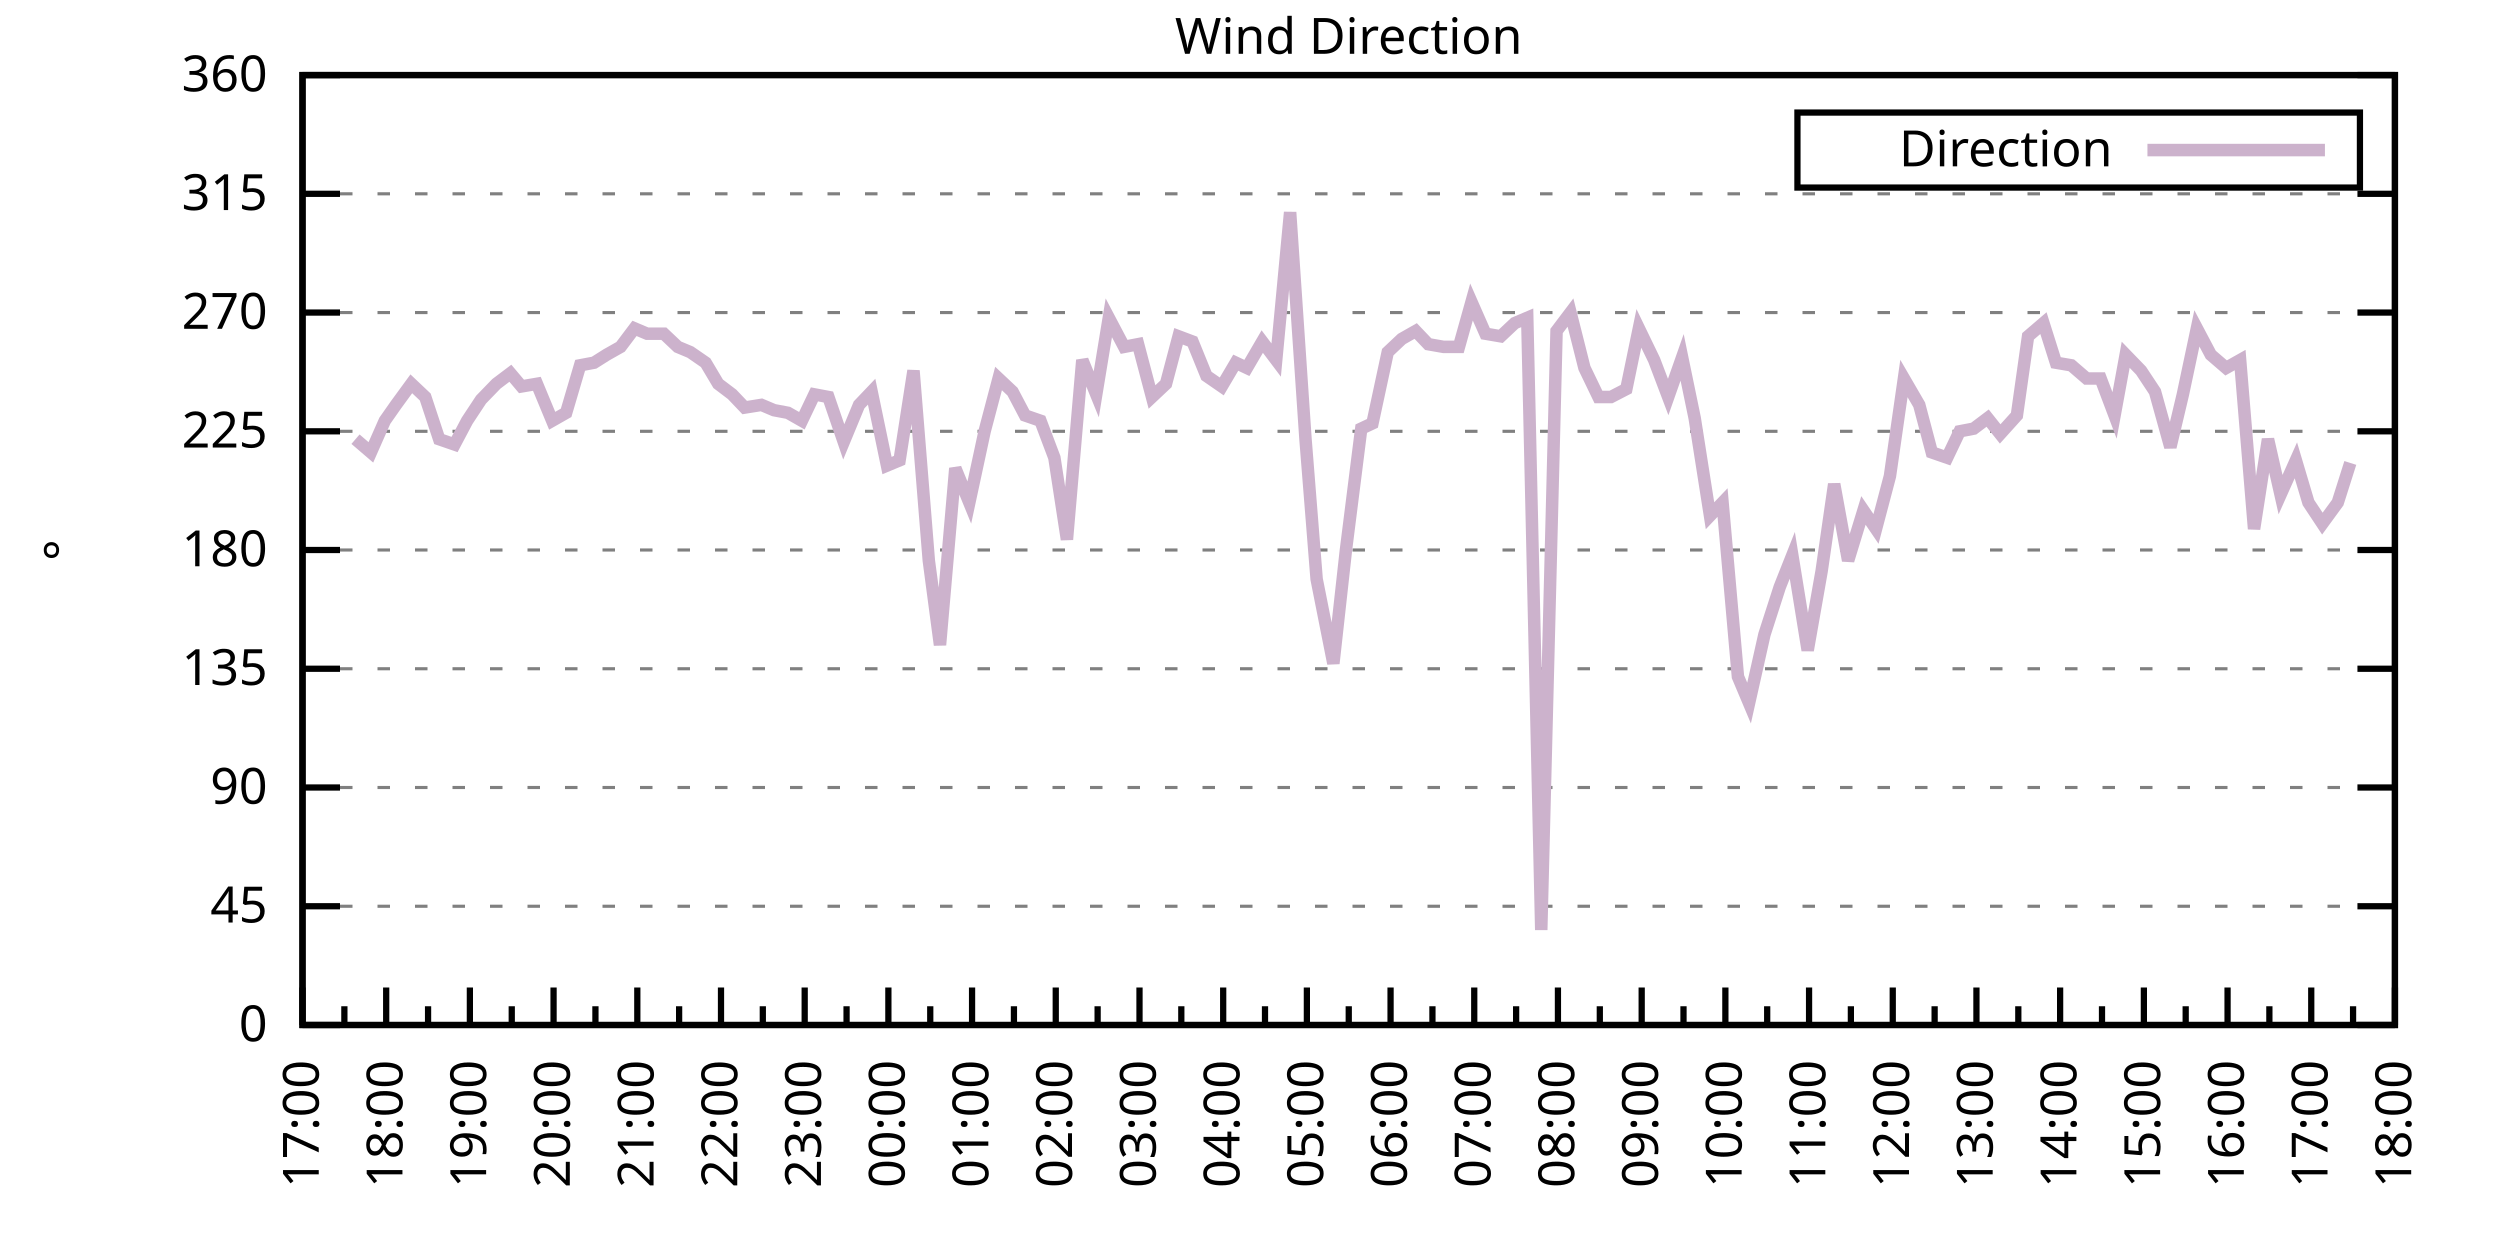
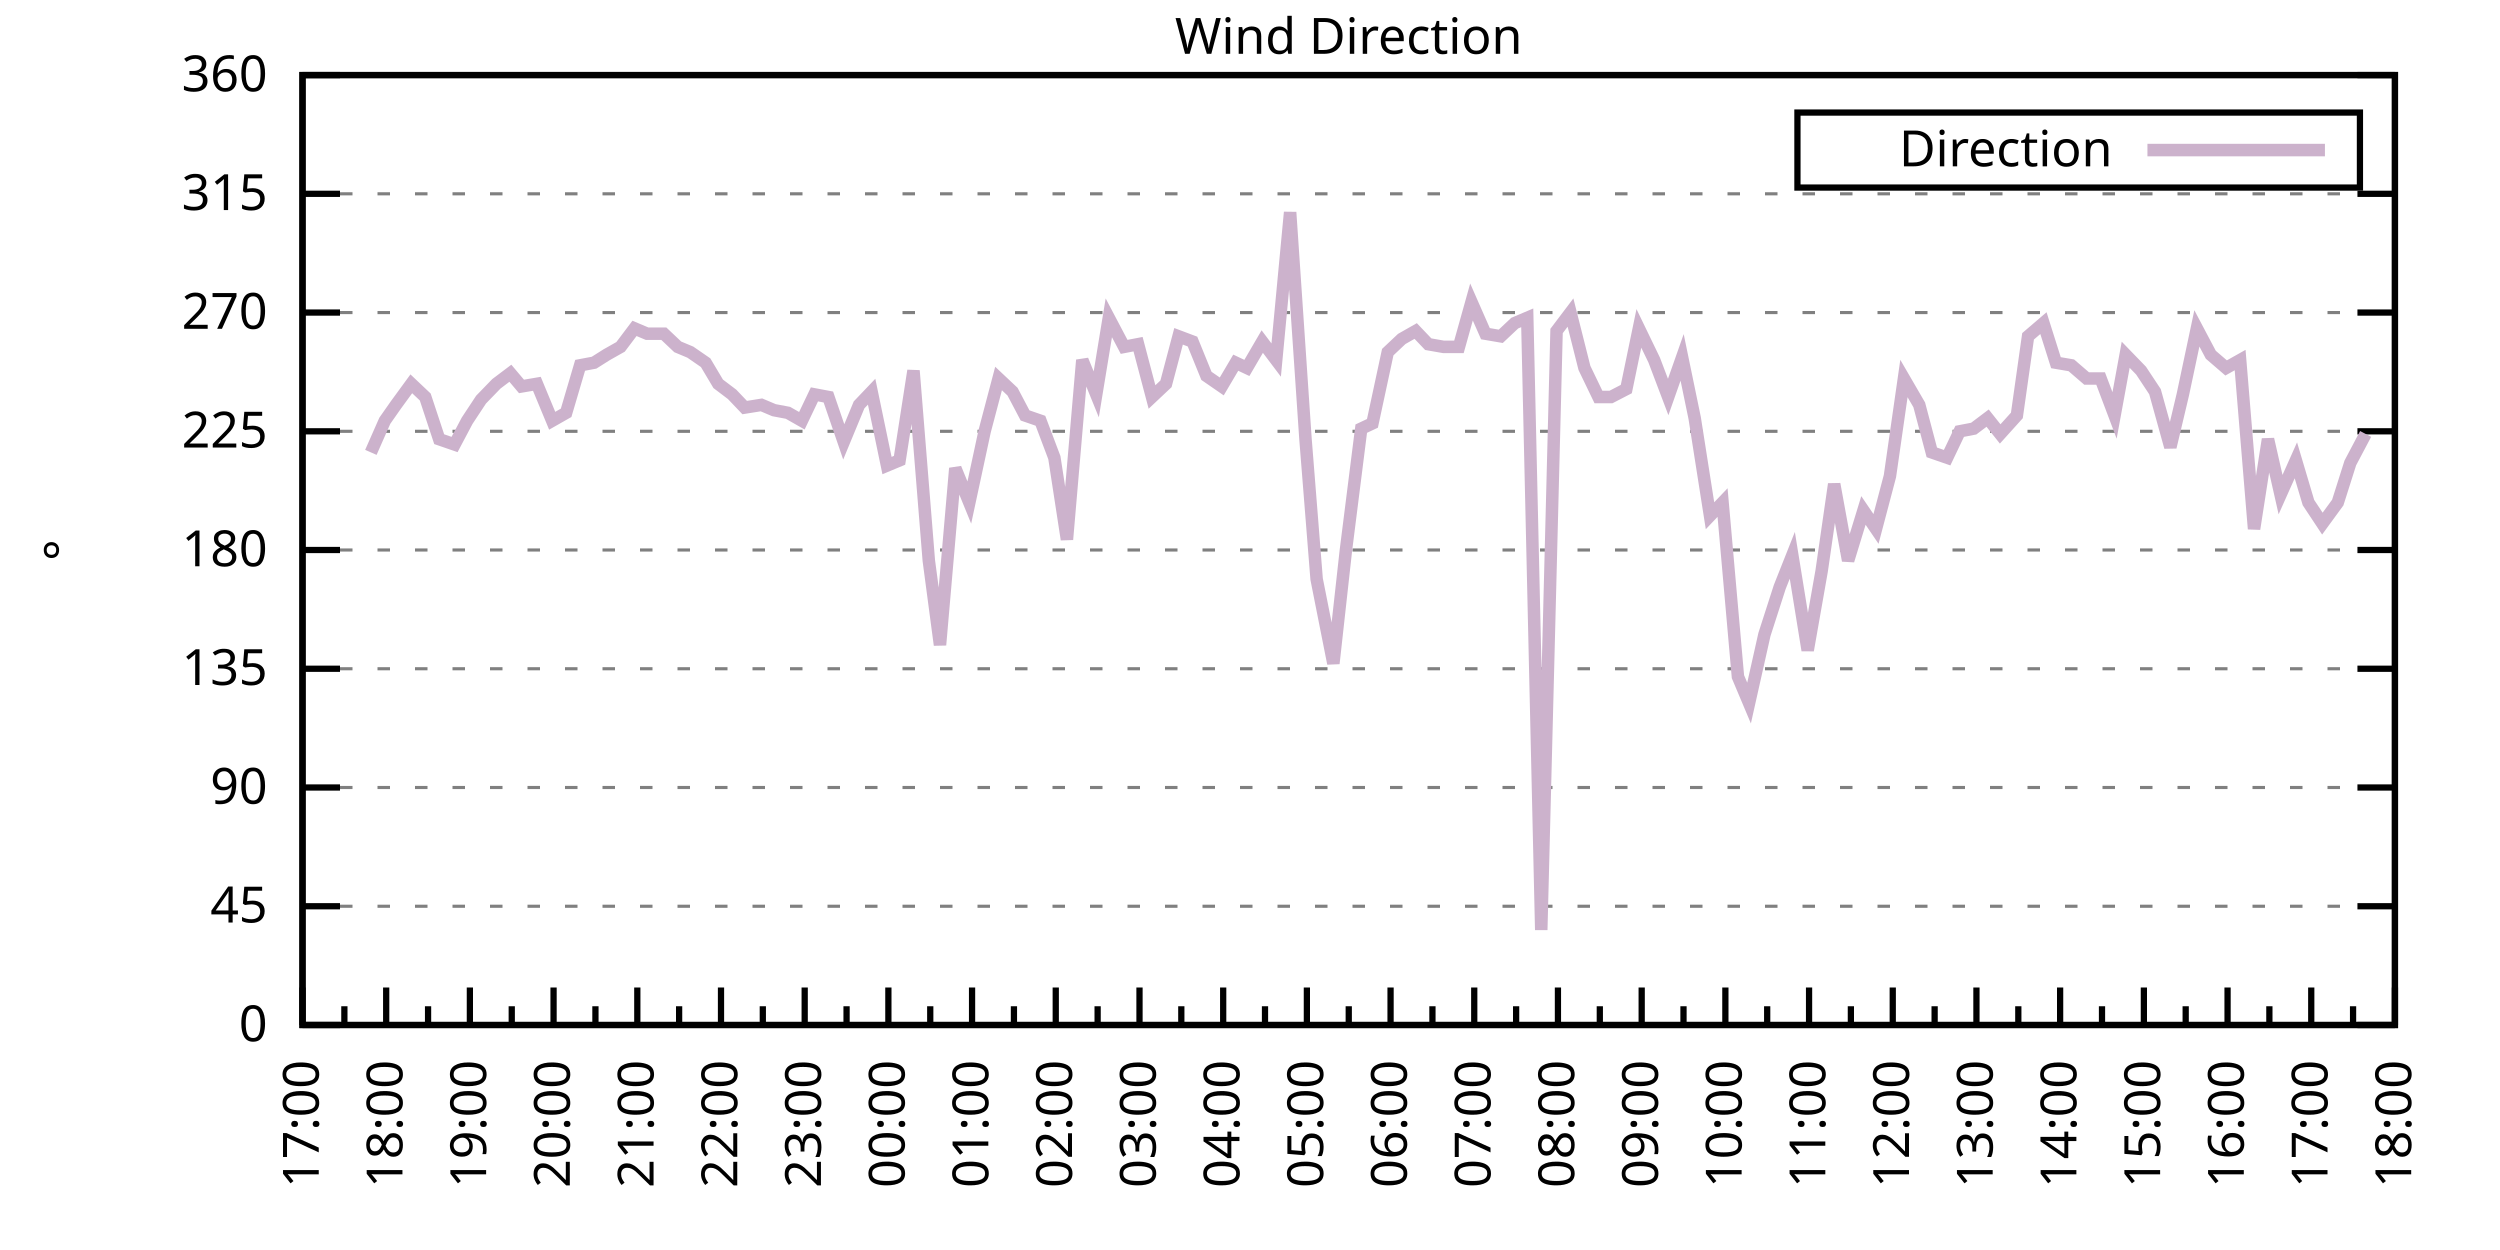
<svg xmlns="http://www.w3.org/2000/svg" xmlns:xlink="http://www.w3.org/1999/xlink" width="400" height="200" viewBox="0 0 400 200">
  <g id="gnuplot_canvas">
    <rect x="0" y="0" width="400" height="200" fill="none" />
    <defs>
      <circle id="gpDot" r="0.5" stroke-width="0.5" stroke="currentColor" />
      <path id="gpPt0" stroke-width="0.333" stroke="currentColor" d="M-1,0 h2 M0,-1 v2" />
      <path id="gpPt1" stroke-width="0.333" stroke="currentColor" d="M-1,-1 L1,1 M1,-1 L-1,1" />
      <path id="gpPt2" stroke-width="0.333" stroke="currentColor" d="M-1,0 L1,0 M0,-1 L0,1 M-1,-1 L1,1 M-1,1 L1,-1" />
      <rect id="gpPt3" stroke-width="0.333" stroke="currentColor" x="-1" y="-1" width="2" height="2" />
      <rect id="gpPt4" stroke-width="0.333" stroke="currentColor" fill="currentColor" x="-1" y="-1" width="2" height="2" />
      <circle id="gpPt5" stroke-width="0.333" stroke="currentColor" cx="0" cy="0" r="1" />
      <use xlink:href="#gpPt5" id="gpPt6" fill="currentColor" stroke="none" />
      <path id="gpPt7" stroke-width="0.333" stroke="currentColor" d="M0,-1.33 L-1.33,0.67 L1.33,0.67 z" />
      <use xlink:href="#gpPt7" id="gpPt8" fill="currentColor" stroke="none" />
      <use xlink:href="#gpPt7" id="gpPt9" stroke="currentColor" transform="rotate(180)" />
      <use xlink:href="#gpPt9" id="gpPt10" fill="currentColor" stroke="none" />
      <use xlink:href="#gpPt3" id="gpPt11" stroke="currentColor" transform="rotate(45)" />
      <use xlink:href="#gpPt11" id="gpPt12" fill="currentColor" stroke="none" />
      <path id="gpPt13" stroke-width="0.333" stroke="currentColor" d="M0,1.330 L1.265,0.411 L0.782,-1.067 L-0.782,-1.076 L-1.265,0.411 z" />
      <use xlink:href="#gpPt13" id="gpPt14" fill="currentColor" stroke="none" />
      <filter id="textbox" filterUnits="objectBoundingBox" x="0" y="0" height="1" width="1">
        <feFlood flood-color="white" flood-opacity="1" result="bgnd" />
        <feComposite in="SourceGraphic" in2="bgnd" operator="atop" />
      </filter>
      <filter id="greybox" filterUnits="objectBoundingBox" x="0" y="0" height="1" width="1">
        <feFlood flood-color="lightgrey" flood-opacity="1" result="grey" />
        <feComposite in="SourceGraphic" in2="grey" operator="atop" />
      </filter>
    </defs>
    <g fill="none" color="white" stroke="currentColor" stroke-width="1.00" stroke-linecap="butt" stroke-linejoin="miter">
</g>
    <g fill="none" color="black" stroke="currentColor" stroke-width="1.00" stroke-linecap="butt" stroke-linejoin="miter">
      <g stroke="none" shape-rendering="crispEdges">
        <polygon fill="rgb(255, 255, 255)" points="48.40,164.00 383.18,164.00 383.18,12.02 48.40,12.02 " />
      </g>
    </g>
    <g fill="none" color="black" stroke="currentColor" stroke-width="1.00" stroke-linecap="butt" stroke-linejoin="miter">
</g>
    <g fill="none" color="black" stroke="black" stroke-width="0.50" stroke-linecap="butt" stroke-linejoin="miter">
</g>
    <g fill="none" color="gray" stroke="currentColor" stroke-width="0.50" stroke-linecap="butt" stroke-linejoin="miter">
      <path stroke="gray" stroke-dasharray="2,4" class="gridline" d="M48.40,164.00 L383.19,164.00  " />
    </g>
    <g fill="none" color="gray" stroke="gray" stroke-width="1.00" stroke-linecap="butt" stroke-linejoin="miter">
</g>
    <g fill="none" color="black" stroke="currentColor" stroke-width="1.00" stroke-linecap="butt" stroke-linejoin="miter">
      <path stroke="black" d="M48.40,164.00 L54.40,164.00 M383.19,164.00 L377.19,164.00  " />
      <g transform="translate(42.80,166.60)" stroke="none" fill="black" font-family="Sans" font-size="8.00" text-anchor="end">
        <text>
          <tspan font-family="Sans"> 0</tspan>
        </text>
      </g>
    </g>
    <g fill="none" color="black" stroke="currentColor" stroke-width="1.00" stroke-linecap="butt" stroke-linejoin="miter">
</g>
    <g fill="none" color="black" stroke="black" stroke-width="0.50" stroke-linecap="butt" stroke-linejoin="miter">
</g>
    <g fill="none" color="gray" stroke="currentColor" stroke-width="0.50" stroke-linecap="butt" stroke-linejoin="miter">
      <path stroke="gray" stroke-dasharray="2,4" class="gridline" d="M48.40,145.00 L383.19,145.00  " />
    </g>
    <g fill="none" color="gray" stroke="gray" stroke-width="1.00" stroke-linecap="butt" stroke-linejoin="miter">
</g>
    <g fill="none" color="black" stroke="currentColor" stroke-width="1.00" stroke-linecap="butt" stroke-linejoin="miter">
      <path stroke="black" d="M48.40,145.00 L54.40,145.00 M383.19,145.00 L377.19,145.00  " />
      <g transform="translate(42.80,147.60)" stroke="none" fill="black" font-family="Sans" font-size="8.00" text-anchor="end">
        <text>
          <tspan font-family="Sans"> 45</tspan>
        </text>
      </g>
    </g>
    <g fill="none" color="black" stroke="currentColor" stroke-width="1.00" stroke-linecap="butt" stroke-linejoin="miter">
</g>
    <g fill="none" color="black" stroke="black" stroke-width="0.50" stroke-linecap="butt" stroke-linejoin="miter">
</g>
    <g fill="none" color="gray" stroke="currentColor" stroke-width="0.50" stroke-linecap="butt" stroke-linejoin="miter">
      <path stroke="gray" stroke-dasharray="2,4" class="gridline" d="M48.40,126.00 L383.19,126.00  " />
    </g>
    <g fill="none" color="gray" stroke="gray" stroke-width="1.00" stroke-linecap="butt" stroke-linejoin="miter">
</g>
    <g fill="none" color="black" stroke="currentColor" stroke-width="1.00" stroke-linecap="butt" stroke-linejoin="miter">
      <path stroke="black" d="M48.40,126.00 L54.40,126.00 M383.19,126.00 L377.19,126.00  " />
      <g transform="translate(42.80,128.60)" stroke="none" fill="black" font-family="Sans" font-size="8.00" text-anchor="end">
        <text>
          <tspan font-family="Sans"> 90</tspan>
        </text>
      </g>
    </g>
    <g fill="none" color="black" stroke="currentColor" stroke-width="1.00" stroke-linecap="butt" stroke-linejoin="miter">
</g>
    <g fill="none" color="black" stroke="black" stroke-width="0.50" stroke-linecap="butt" stroke-linejoin="miter">
</g>
    <g fill="none" color="gray" stroke="currentColor" stroke-width="0.50" stroke-linecap="butt" stroke-linejoin="miter">
      <path stroke="gray" stroke-dasharray="2,4" class="gridline" d="M48.40,107.00 L383.19,107.00  " />
    </g>
    <g fill="none" color="gray" stroke="gray" stroke-width="1.00" stroke-linecap="butt" stroke-linejoin="miter">
</g>
    <g fill="none" color="black" stroke="currentColor" stroke-width="1.00" stroke-linecap="butt" stroke-linejoin="miter">
      <path stroke="black" d="M48.40,107.00 L54.40,107.00 M383.19,107.00 L377.19,107.00  " />
      <g transform="translate(42.80,109.60)" stroke="none" fill="black" font-family="Sans" font-size="8.00" text-anchor="end">
        <text>
          <tspan font-family="Sans"> 135</tspan>
        </text>
      </g>
    </g>
    <g fill="none" color="black" stroke="currentColor" stroke-width="1.00" stroke-linecap="butt" stroke-linejoin="miter">
</g>
    <g fill="none" color="black" stroke="black" stroke-width="0.50" stroke-linecap="butt" stroke-linejoin="miter">
</g>
    <g fill="none" color="gray" stroke="currentColor" stroke-width="0.50" stroke-linecap="butt" stroke-linejoin="miter">
      <path stroke="gray" stroke-dasharray="2,4" class="gridline" d="M48.40,88.00 L383.19,88.00  " />
    </g>
    <g fill="none" color="gray" stroke="gray" stroke-width="1.00" stroke-linecap="butt" stroke-linejoin="miter">
</g>
    <g fill="none" color="black" stroke="currentColor" stroke-width="1.00" stroke-linecap="butt" stroke-linejoin="miter">
      <path stroke="black" d="M48.40,88.00 L54.40,88.00 M383.19,88.00 L377.19,88.00  " />
      <g transform="translate(42.80,90.60)" stroke="none" fill="black" font-family="Sans" font-size="8.00" text-anchor="end">
        <text>
          <tspan font-family="Sans"> 180</tspan>
        </text>
      </g>
    </g>
    <g fill="none" color="black" stroke="currentColor" stroke-width="1.00" stroke-linecap="butt" stroke-linejoin="miter">
</g>
    <g fill="none" color="black" stroke="black" stroke-width="0.50" stroke-linecap="butt" stroke-linejoin="miter">
</g>
    <g fill="none" color="gray" stroke="currentColor" stroke-width="0.50" stroke-linecap="butt" stroke-linejoin="miter">
      <path stroke="gray" stroke-dasharray="2,4" class="gridline" d="M48.40,69.01 L383.19,69.01  " />
    </g>
    <g fill="none" color="gray" stroke="gray" stroke-width="1.00" stroke-linecap="butt" stroke-linejoin="miter">
</g>
    <g fill="none" color="black" stroke="currentColor" stroke-width="1.00" stroke-linecap="butt" stroke-linejoin="miter">
      <path stroke="black" d="M48.40,69.01 L54.40,69.01 M383.19,69.01 L377.19,69.01  " />
      <g transform="translate(42.80,71.61)" stroke="none" fill="black" font-family="Sans" font-size="8.00" text-anchor="end">
        <text>
          <tspan font-family="Sans"> 225</tspan>
        </text>
      </g>
    </g>
    <g fill="none" color="black" stroke="currentColor" stroke-width="1.00" stroke-linecap="butt" stroke-linejoin="miter">
</g>
    <g fill="none" color="black" stroke="black" stroke-width="0.50" stroke-linecap="butt" stroke-linejoin="miter">
</g>
    <g fill="none" color="gray" stroke="currentColor" stroke-width="0.50" stroke-linecap="butt" stroke-linejoin="miter">
      <path stroke="gray" stroke-dasharray="2,4" class="gridline" d="M48.40,50.01 L383.19,50.01  " />
    </g>
    <g fill="none" color="gray" stroke="gray" stroke-width="1.00" stroke-linecap="butt" stroke-linejoin="miter">
</g>
    <g fill="none" color="black" stroke="currentColor" stroke-width="1.00" stroke-linecap="butt" stroke-linejoin="miter">
      <path stroke="black" d="M48.40,50.01 L54.40,50.01 M383.19,50.01 L377.19,50.01  " />
      <g transform="translate(42.80,52.61)" stroke="none" fill="black" font-family="Sans" font-size="8.00" text-anchor="end">
        <text>
          <tspan font-family="Sans"> 270</tspan>
        </text>
      </g>
    </g>
    <g fill="none" color="black" stroke="currentColor" stroke-width="1.00" stroke-linecap="butt" stroke-linejoin="miter">
</g>
    <g fill="none" color="black" stroke="black" stroke-width="0.50" stroke-linecap="butt" stroke-linejoin="miter">
</g>
    <g fill="none" color="gray" stroke="currentColor" stroke-width="0.50" stroke-linecap="butt" stroke-linejoin="miter">
      <path stroke="gray" stroke-dasharray="2,4" class="gridline" d="M48.40,31.01 L383.19,31.01  " />
    </g>
    <g fill="none" color="gray" stroke="gray" stroke-width="1.00" stroke-linecap="butt" stroke-linejoin="miter">
</g>
    <g fill="none" color="black" stroke="currentColor" stroke-width="1.00" stroke-linecap="butt" stroke-linejoin="miter">
      <path stroke="black" d="M48.40,31.01 L54.40,31.01 M383.19,31.01 L377.19,31.01  " />
      <g transform="translate(42.80,33.61)" stroke="none" fill="black" font-family="Sans" font-size="8.00" text-anchor="end">
        <text>
          <tspan font-family="Sans"> 315</tspan>
        </text>
      </g>
    </g>
    <g fill="none" color="black" stroke="currentColor" stroke-width="1.00" stroke-linecap="butt" stroke-linejoin="miter">
</g>
    <g fill="none" color="black" stroke="black" stroke-width="0.50" stroke-linecap="butt" stroke-linejoin="miter">
</g>
    <g fill="none" color="gray" stroke="currentColor" stroke-width="0.50" stroke-linecap="butt" stroke-linejoin="miter">
      <path stroke="gray" stroke-dasharray="2,4" class="gridline" d="M48.40,12.01 L383.19,12.01  " />
    </g>
    <g fill="none" color="gray" stroke="gray" stroke-width="1.00" stroke-linecap="butt" stroke-linejoin="miter">
</g>
    <g fill="none" color="black" stroke="currentColor" stroke-width="1.00" stroke-linecap="butt" stroke-linejoin="miter">
      <path stroke="black" d="M48.40,12.01 L54.40,12.01 M383.19,12.01 L377.19,12.01  " />
      <g transform="translate(42.80,14.61)" stroke="none" fill="black" font-family="Sans" font-size="8.00" text-anchor="end">
        <text>
          <tspan font-family="Sans"> 360</tspan>
        </text>
      </g>
    </g>
    <g fill="none" color="black" stroke="currentColor" stroke-width="1.00" stroke-linecap="butt" stroke-linejoin="miter">
      <path stroke="black" d="M48.40,164.00 L48.40,158.00  " />
      <g transform="translate(51.00,169.60) rotate(270)" stroke="none" fill="black" font-family="Sans" font-size="8.00" text-anchor="end">
        <text>
          <tspan font-family="Sans">17:00</tspan>
        </text>
      </g>
    </g>
    <g fill="none" color="black" stroke="currentColor" stroke-width="1.00" stroke-linecap="butt" stroke-linejoin="miter">
      <path stroke="black" d="M55.10,164.00 L55.10,161.00 M61.79,164.00 L61.79,158.00  " />
      <g transform="translate(64.39,169.60) rotate(270)" stroke="none" fill="black" font-family="Sans" font-size="8.00" text-anchor="end">
        <text>
          <tspan font-family="Sans">18:00</tspan>
        </text>
      </g>
    </g>
    <g fill="none" color="black" stroke="currentColor" stroke-width="1.00" stroke-linecap="butt" stroke-linejoin="miter">
      <path stroke="black" d="M68.49,164.00 L68.49,161.00 M75.18,164.00 L75.18,158.00  " />
      <g transform="translate(77.78,169.60) rotate(270)" stroke="none" fill="black" font-family="Sans" font-size="8.00" text-anchor="end">
        <text>
          <tspan font-family="Sans">19:00</tspan>
        </text>
      </g>
    </g>
    <g fill="none" color="black" stroke="currentColor" stroke-width="1.00" stroke-linecap="butt" stroke-linejoin="miter">
      <path stroke="black" d="M81.88,164.00 L81.88,161.00 M88.57,164.00 L88.57,158.00  " />
      <g transform="translate(91.17,169.60) rotate(270)" stroke="none" fill="black" font-family="Sans" font-size="8.00" text-anchor="end">
        <text>
          <tspan font-family="Sans">20:00</tspan>
        </text>
      </g>
    </g>
    <g fill="none" color="black" stroke="currentColor" stroke-width="1.00" stroke-linecap="butt" stroke-linejoin="miter">
      <path stroke="black" d="M95.27,164.00 L95.27,161.00 M101.97,164.00 L101.97,158.00  " />
      <g transform="translate(104.57,169.60) rotate(270)" stroke="none" fill="black" font-family="Sans" font-size="8.00" text-anchor="end">
        <text>
          <tspan font-family="Sans">21:00</tspan>
        </text>
      </g>
    </g>
    <g fill="none" color="black" stroke="currentColor" stroke-width="1.00" stroke-linecap="butt" stroke-linejoin="miter">
      <path stroke="black" d="M108.66,164.00 L108.66,161.00 M115.36,164.00 L115.36,158.00  " />
      <g transform="translate(117.96,169.60) rotate(270)" stroke="none" fill="black" font-family="Sans" font-size="8.00" text-anchor="end">
        <text>
          <tspan font-family="Sans">22:00</tspan>
        </text>
      </g>
    </g>
    <g fill="none" color="black" stroke="currentColor" stroke-width="1.00" stroke-linecap="butt" stroke-linejoin="miter">
      <path stroke="black" d="M122.05,164.00 L122.05,161.00 M128.75,164.00 L128.75,158.00  " />
      <g transform="translate(131.35,169.60) rotate(270)" stroke="none" fill="black" font-family="Sans" font-size="8.00" text-anchor="end">
        <text>
          <tspan font-family="Sans">23:00</tspan>
        </text>
      </g>
    </g>
    <g fill="none" color="black" stroke="currentColor" stroke-width="1.00" stroke-linecap="butt" stroke-linejoin="miter">
      <path stroke="black" d="M135.45,164.00 L135.45,161.00 M142.14,164.00 L142.14,158.00  " />
      <g transform="translate(144.74,169.60) rotate(270)" stroke="none" fill="black" font-family="Sans" font-size="8.00" text-anchor="end">
        <text>
          <tspan font-family="Sans">00:00</tspan>
        </text>
      </g>
    </g>
    <g fill="none" color="black" stroke="currentColor" stroke-width="1.00" stroke-linecap="butt" stroke-linejoin="miter">
      <path stroke="black" d="M148.84,164.00 L148.84,161.00 M155.53,164.00 L155.53,158.00  " />
      <g transform="translate(158.13,169.60) rotate(270)" stroke="none" fill="black" font-family="Sans" font-size="8.00" text-anchor="end">
        <text>
          <tspan font-family="Sans">01:00</tspan>
        </text>
      </g>
    </g>
    <g fill="none" color="black" stroke="currentColor" stroke-width="1.00" stroke-linecap="butt" stroke-linejoin="miter">
      <path stroke="black" d="M162.23,164.00 L162.23,161.00 M168.92,164.00 L168.92,158.00  " />
      <g transform="translate(171.52,169.60) rotate(270)" stroke="none" fill="black" font-family="Sans" font-size="8.00" text-anchor="end">
        <text>
          <tspan font-family="Sans">02:00</tspan>
        </text>
      </g>
    </g>
    <g fill="none" color="black" stroke="currentColor" stroke-width="1.00" stroke-linecap="butt" stroke-linejoin="miter">
      <path stroke="black" d="M175.62,164.00 L175.62,161.00 M182.32,164.00 L182.32,158.00  " />
      <g transform="translate(184.92,169.60) rotate(270)" stroke="none" fill="black" font-family="Sans" font-size="8.00" text-anchor="end">
        <text>
          <tspan font-family="Sans">03:00</tspan>
        </text>
      </g>
    </g>
    <g fill="none" color="black" stroke="currentColor" stroke-width="1.00" stroke-linecap="butt" stroke-linejoin="miter">
      <path stroke="black" d="M189.01,164.00 L189.01,161.00 M195.71,164.00 L195.71,158.00  " />
      <g transform="translate(198.31,169.60) rotate(270)" stroke="none" fill="black" font-family="Sans" font-size="8.00" text-anchor="end">
        <text>
          <tspan font-family="Sans">04:00</tspan>
        </text>
      </g>
    </g>
    <g fill="none" color="black" stroke="currentColor" stroke-width="1.00" stroke-linecap="butt" stroke-linejoin="miter">
      <path stroke="black" d="M202.40,164.00 L202.40,161.00 M209.10,164.00 L209.10,158.00  " />
      <g transform="translate(211.70,169.60) rotate(270)" stroke="none" fill="black" font-family="Sans" font-size="8.00" text-anchor="end">
        <text>
          <tspan font-family="Sans">05:00</tspan>
        </text>
      </g>
    </g>
    <g fill="none" color="black" stroke="currentColor" stroke-width="1.00" stroke-linecap="butt" stroke-linejoin="miter">
      <path stroke="black" d="M215.80,164.00 L215.80,161.00 M222.49,164.00 L222.49,158.00  " />
      <g transform="translate(225.09,169.60) rotate(270)" stroke="none" fill="black" font-family="Sans" font-size="8.00" text-anchor="end">
        <text>
          <tspan font-family="Sans">06:00</tspan>
        </text>
      </g>
    </g>
    <g fill="none" color="black" stroke="currentColor" stroke-width="1.00" stroke-linecap="butt" stroke-linejoin="miter">
      <path stroke="black" d="M229.19,164.00 L229.19,161.00 M235.88,164.00 L235.88,158.00  " />
      <g transform="translate(238.48,169.60) rotate(270)" stroke="none" fill="black" font-family="Sans" font-size="8.00" text-anchor="end">
        <text>
          <tspan font-family="Sans">07:00</tspan>
        </text>
      </g>
    </g>
    <g fill="none" color="black" stroke="currentColor" stroke-width="1.00" stroke-linecap="butt" stroke-linejoin="miter">
      <path stroke="black" d="M242.58,164.00 L242.58,161.00 M249.27,164.00 L249.27,158.00  " />
      <g transform="translate(251.87,169.60) rotate(270)" stroke="none" fill="black" font-family="Sans" font-size="8.00" text-anchor="end">
        <text>
          <tspan font-family="Sans">08:00</tspan>
        </text>
      </g>
    </g>
    <g fill="none" color="black" stroke="currentColor" stroke-width="1.00" stroke-linecap="butt" stroke-linejoin="miter">
      <path stroke="black" d="M255.97,164.00 L255.97,161.00 M262.67,164.00 L262.67,158.00  " />
      <g transform="translate(265.27,169.60) rotate(270)" stroke="none" fill="black" font-family="Sans" font-size="8.00" text-anchor="end">
        <text>
          <tspan font-family="Sans">09:00</tspan>
        </text>
      </g>
    </g>
    <g fill="none" color="black" stroke="currentColor" stroke-width="1.00" stroke-linecap="butt" stroke-linejoin="miter">
      <path stroke="black" d="M269.36,164.00 L269.36,161.00 M276.06,164.00 L276.06,158.00  " />
      <g transform="translate(278.66,169.60) rotate(270)" stroke="none" fill="black" font-family="Sans" font-size="8.00" text-anchor="end">
        <text>
          <tspan font-family="Sans">10:00</tspan>
        </text>
      </g>
    </g>
    <g fill="none" color="black" stroke="currentColor" stroke-width="1.00" stroke-linecap="butt" stroke-linejoin="miter">
      <path stroke="black" d="M282.75,164.00 L282.75,161.00 M289.45,164.00 L289.45,158.00  " />
      <g transform="translate(292.05,169.60) rotate(270)" stroke="none" fill="black" font-family="Sans" font-size="8.00" text-anchor="end">
        <text>
          <tspan font-family="Sans">11:00</tspan>
        </text>
      </g>
    </g>
    <g fill="none" color="black" stroke="currentColor" stroke-width="1.00" stroke-linecap="butt" stroke-linejoin="miter">
      <path stroke="black" d="M296.14,164.00 L296.14,161.00 M302.84,164.00 L302.84,158.00  " />
      <g transform="translate(305.44,169.60) rotate(270)" stroke="none" fill="black" font-family="Sans" font-size="8.00" text-anchor="end">
        <text>
          <tspan font-family="Sans">12:00</tspan>
        </text>
      </g>
    </g>
    <g fill="none" color="black" stroke="currentColor" stroke-width="1.00" stroke-linecap="butt" stroke-linejoin="miter">
      <path stroke="black" d="M309.54,164.00 L309.54,161.00 M316.23,164.00 L316.23,158.00  " />
      <g transform="translate(318.83,169.60) rotate(270)" stroke="none" fill="black" font-family="Sans" font-size="8.00" text-anchor="end">
        <text>
          <tspan font-family="Sans">13:00</tspan>
        </text>
      </g>
    </g>
    <g fill="none" color="black" stroke="currentColor" stroke-width="1.00" stroke-linecap="butt" stroke-linejoin="miter">
      <path stroke="black" d="M322.93,164.00 L322.93,161.00 M329.62,164.00 L329.62,158.00  " />
      <g transform="translate(332.22,169.60) rotate(270)" stroke="none" fill="black" font-family="Sans" font-size="8.00" text-anchor="end">
        <text>
          <tspan font-family="Sans">14:00</tspan>
        </text>
      </g>
    </g>
    <g fill="none" color="black" stroke="currentColor" stroke-width="1.00" stroke-linecap="butt" stroke-linejoin="miter">
      <path stroke="black" d="M336.32,164.00 L336.32,161.00 M343.02,164.00 L343.02,158.00  " />
      <g transform="translate(345.62,169.60) rotate(270)" stroke="none" fill="black" font-family="Sans" font-size="8.00" text-anchor="end">
        <text>
          <tspan font-family="Sans">15:00</tspan>
        </text>
      </g>
    </g>
    <g fill="none" color="black" stroke="currentColor" stroke-width="1.00" stroke-linecap="butt" stroke-linejoin="miter">
      <path stroke="black" d="M349.71,164.00 L349.71,161.00 M356.41,164.00 L356.41,158.00  " />
      <g transform="translate(359.01,169.60) rotate(270)" stroke="none" fill="black" font-family="Sans" font-size="8.00" text-anchor="end">
        <text>
          <tspan font-family="Sans">16:00</tspan>
        </text>
      </g>
    </g>
    <g fill="none" color="black" stroke="currentColor" stroke-width="1.00" stroke-linecap="butt" stroke-linejoin="miter">
      <path stroke="black" d="M363.10,164.00 L363.10,161.00 M369.80,164.00 L369.80,158.00  " />
      <g transform="translate(372.40,169.60) rotate(270)" stroke="none" fill="black" font-family="Sans" font-size="8.00" text-anchor="end">
        <text>
          <tspan font-family="Sans">17:00</tspan>
        </text>
      </g>
    </g>
    <g fill="none" color="black" stroke="currentColor" stroke-width="1.00" stroke-linecap="butt" stroke-linejoin="miter">
      <path stroke="black" d="M376.49,164.00 L376.49,161.00 M383.19,164.00 L383.19,158.00  " />
      <g transform="translate(385.79,169.60) rotate(270)" stroke="none" fill="black" font-family="Sans" font-size="8.00" text-anchor="end">
        <text>
          <tspan font-family="Sans">18:00</tspan>
        </text>
      </g>
    </g>
    <g fill="none" color="black" stroke="currentColor" stroke-width="1.00" stroke-linecap="butt" stroke-linejoin="miter">
</g>
    <g fill="none" color="black" stroke="currentColor" stroke-width="1.00" stroke-linecap="butt" stroke-linejoin="miter">
      <path stroke="black" d="M48.40,12.01 L48.40,164.00 L383.19,164.00 L383.19,12.01 L48.40,12.01 Z  " />
    </g>
    <g fill="none" color="black" stroke="currentColor" stroke-width="1.00" stroke-linecap="butt" stroke-linejoin="miter">
      <g transform="translate(12.80,88.01) rotate(270)" stroke="none" fill="black" font-family="Sans" font-size="8.00" text-anchor="middle">
        <text>
          <tspan font-family="Sans">°</tspan>
        </text>
      </g>
    </g>
    <g fill="none" color="black" stroke="currentColor" stroke-width="1.00" stroke-linecap="butt" stroke-linejoin="miter">
</g>
    <g fill="none" color="black" stroke="currentColor" stroke-width="1.00" stroke-linecap="butt" stroke-linejoin="miter">
      <path stroke="black" d="M287.59,30.01 L287.59,18.01 L377.59,18.01 L377.59,30.01 L287.59,30.01 Z  " />
    </g>
    <g id="Wind_direction_plot_1">
      <g fill="none" color="white" stroke="black" stroke-width="2.00" stroke-linecap="butt" stroke-linejoin="miter">
</g>
      <g fill="none" color="black" stroke="currentColor" stroke-width="2.00" stroke-linecap="butt" stroke-linejoin="miter">
        <g transform="translate(337.99,26.61)" stroke="none" fill="black" font-family="Sans" font-size="8.00" text-anchor="end">
          <text>
            <tspan font-family="Sans">Direction</tspan>
          </text>
        </g>
      </g>
      <g fill="none" color="black" stroke="currentColor" stroke-width="2.00" stroke-linecap="butt" stroke-linejoin="miter">
-         <path stroke="rgb(204, 178, 204)" d="M343.59,24.01 L371.99,24.01 M56.88,70.27 L59.34,72.38 L61.57,67.32 L63.35,64.78 L65.81,61.41 L68.04,63.52   L70.27,70.27 L72.73,71.12 L74.74,67.32 L76.97,63.94 L79.42,61.41 L81.66,59.72 L83.44,61.83 L85.90,61.41   L88.35,67.32 L90.58,66.05 L92.82,58.45 L95.05,58.03 L97.06,56.76 L99.29,55.50 L101.52,52.54 L103.53,53.39   L106.21,53.39 L108.44,55.50 L110.45,56.34 L112.90,58.03 L114.91,61.41 L117.14,63.10 L119.15,65.21 L121.83,64.78   L123.84,65.63 L126.07,66.05 L128.30,67.32 L130.31,63.10 L132.54,63.52 L135.00,70.70 L137.45,64.78 L139.46,62.67   L141.92,74.49 L143.93,73.65 L146.16,59.30 L148.61,89.69 L150.40,103.20 L152.85,74.92 L155.09,80.41 L157.54,69.01   L159.77,60.56 L162.01,62.67 L164.01,66.47 L166.47,67.32 L168.70,73.23 L170.71,86.32 L173.17,57.61 L175.40,63.10   L177.41,50.85 L179.86,55.50 L182.09,55.07 L184.32,63.52 L186.56,61.41 L188.57,53.81 L190.80,54.65 L193.03,60.14   L195.48,61.83 L197.72,58.03 L199.50,58.87 L201.96,54.65 L204.19,57.61 L206.42,33.96 L208.88,70.27 L210.66,92.65   L213.34,106.16 L215.35,88.00 L217.80,68.58 L219.59,67.74 L222.04,56.34 L224.28,54.23 L226.51,52.96 L228.52,55.07   L230.97,55.50 L233.43,55.50 L235.44,48.32 L237.67,53.39 L240.12,53.81 L242.36,51.70 L244.36,50.85 L246.60,148.80   L249.05,52.96 L251.28,50.01 L253.51,58.87 L255.75,63.52 L257.76,63.52 L260.21,62.25 L262.22,52.54 L264.67,57.61   L266.91,63.52 L269.14,57.18 L271.15,66.90 L273.60,82.52 L275.61,80.41 L278.07,108.27 L279.85,112.49 L282.31,101.52   L284.76,93.92 L286.77,88.85 L289.23,104.05 L291.46,91.38 L293.47,77.45 L295.70,89.69 L298.15,81.67 L300.16,84.63   L302.39,76.18 L304.63,60.56 L307.08,64.78 L309.09,72.38 L311.54,73.23 L313.55,69.01 L315.79,68.58 L318.02,66.90   L320.03,69.43 L322.70,66.47 L324.49,53.81 L326.95,51.70 L328.95,58.03 L331.41,58.45 L333.86,60.56 L336.10,60.56   L338.33,66.47 L340.11,56.76 L342.57,59.30 L344.80,62.67 L347.26,71.54 L349.26,63.10 L351.50,52.54 L353.73,56.76   L356.18,58.87 L358.42,57.61 L360.65,84.63 L362.88,70.27 L364.89,79.14 L367.34,73.65 L369.35,80.41 L371.58,83.78   L374.04,80.41 L376.05,74.07  " />
+         <path stroke="rgb(204, 178, 204)" d="M343.59,24.01 L371.99,24.01 M59.34,72.38 L61.57,67.32 L63.35,64.78 L65.81,61.41 L68.04,63.52 L70.27,70.27   L72.73,71.12 L74.74,67.32 L76.97,63.94 L79.42,61.41 L81.66,59.72 L83.44,61.83 L85.90,61.41 L88.35,67.32   L90.58,66.05 L92.82,58.45 L95.05,58.03 L97.06,56.76 L99.29,55.50 L101.52,52.54 L103.53,53.39 L106.21,53.39   L108.44,55.50 L110.45,56.34 L112.90,58.03 L114.91,61.41 L117.14,63.10 L119.15,65.21 L121.83,64.78 L123.84,65.63   L126.07,66.05 L128.30,67.32 L130.31,63.10 L132.54,63.52 L135.00,70.70 L137.45,64.78 L139.46,62.67 L141.92,74.49   L143.93,73.65 L146.16,59.30 L148.61,89.69 L150.40,103.20 L152.85,74.92 L155.09,80.41 L157.54,69.01 L159.77,60.56   L162.01,62.67 L164.01,66.47 L166.47,67.32 L168.70,73.23 L170.71,86.32 L173.17,57.61 L175.40,63.10 L177.41,50.85   L179.86,55.50 L182.09,55.07 L184.32,63.52 L186.56,61.41 L188.57,53.81 L190.80,54.65 L193.03,60.14 L195.48,61.83   L197.72,58.03 L199.50,58.87 L201.96,54.65 L204.19,57.61 L206.42,33.96 L208.88,70.27 L210.66,92.65 L213.34,106.16   L215.35,88.00 L217.80,68.58 L219.59,67.74 L222.04,56.34 L224.28,54.23 L226.51,52.96 L228.52,55.07 L230.97,55.50   L233.43,55.50 L235.44,48.32 L237.67,53.39 L240.12,53.81 L242.36,51.70 L244.36,50.85 L246.60,148.80 L249.05,52.96   L251.28,50.01 L253.51,58.87 L255.75,63.52 L257.76,63.52 L260.21,62.25 L262.22,52.54 L264.67,57.61 L266.91,63.52   L269.14,57.18 L271.15,66.90 L273.60,82.52 L275.61,80.41 L278.07,108.27 L279.85,112.49 L282.31,101.52 L284.76,93.92   L286.77,88.85 L289.23,104.05 L291.46,91.38 L293.47,77.45 L295.70,89.69 L298.15,81.67 L300.16,84.63 L302.39,76.18   L304.63,60.56 L307.08,64.78 L309.09,72.38 L311.54,73.23 L313.55,69.01 L315.79,68.58 L318.02,66.90 L320.03,69.43   L322.70,66.47 L324.49,53.81 L326.95,51.70 L328.95,58.03 L331.41,58.45 L333.86,60.56 L336.10,60.56 L338.33,66.47   L340.11,56.76 L342.57,59.30 L344.80,62.67 L347.26,71.54 L349.26,63.10 L351.50,52.54 L353.73,56.76 L356.18,58.87   L358.42,57.61 L360.65,84.63 L362.88,70.27 L364.89,79.14 L367.34,73.65 L369.35,80.41 L371.58,83.78 L374.04,80.41   L376.05,74.07 L378.50,69.43  " />
      </g>
    </g>
    <g fill="none" color="black" stroke="currentColor" stroke-width="2.00" stroke-linecap="butt" stroke-linejoin="miter">
</g>
    <g fill="none" color="black" stroke="black" stroke-width="1.00" stroke-linecap="butt" stroke-linejoin="miter">
</g>
    <g fill="none" color="black" stroke="currentColor" stroke-width="1.00" stroke-linecap="butt" stroke-linejoin="miter">
      <path stroke="black" d="M48.40,12.01 L48.40,164.00 L383.19,164.00 L383.19,12.01 L48.40,12.01 Z  " />
    </g>
    <g fill="none" color="black" stroke="currentColor" stroke-width="1.00" stroke-linecap="butt" stroke-linejoin="miter">
      <g transform="translate(215.79,8.61)" stroke="none" fill="black" font-family="Sans" font-size="8.00" text-anchor="middle">
        <text>
          <tspan font-family="Sans">Wind Direction</tspan>
        </text>
      </g>
    </g>
    <g fill="none" color="black" stroke="currentColor" stroke-width="1.00" stroke-linecap="butt" stroke-linejoin="miter">
</g>
  </g>
</svg>
